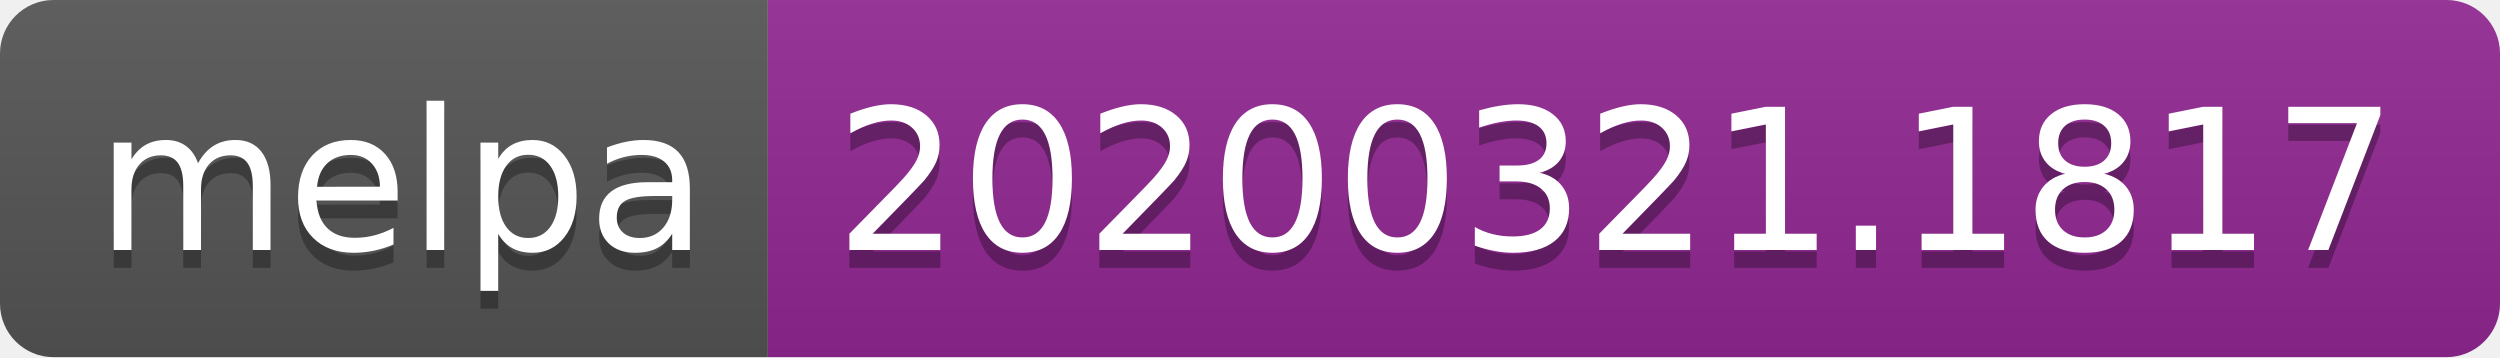
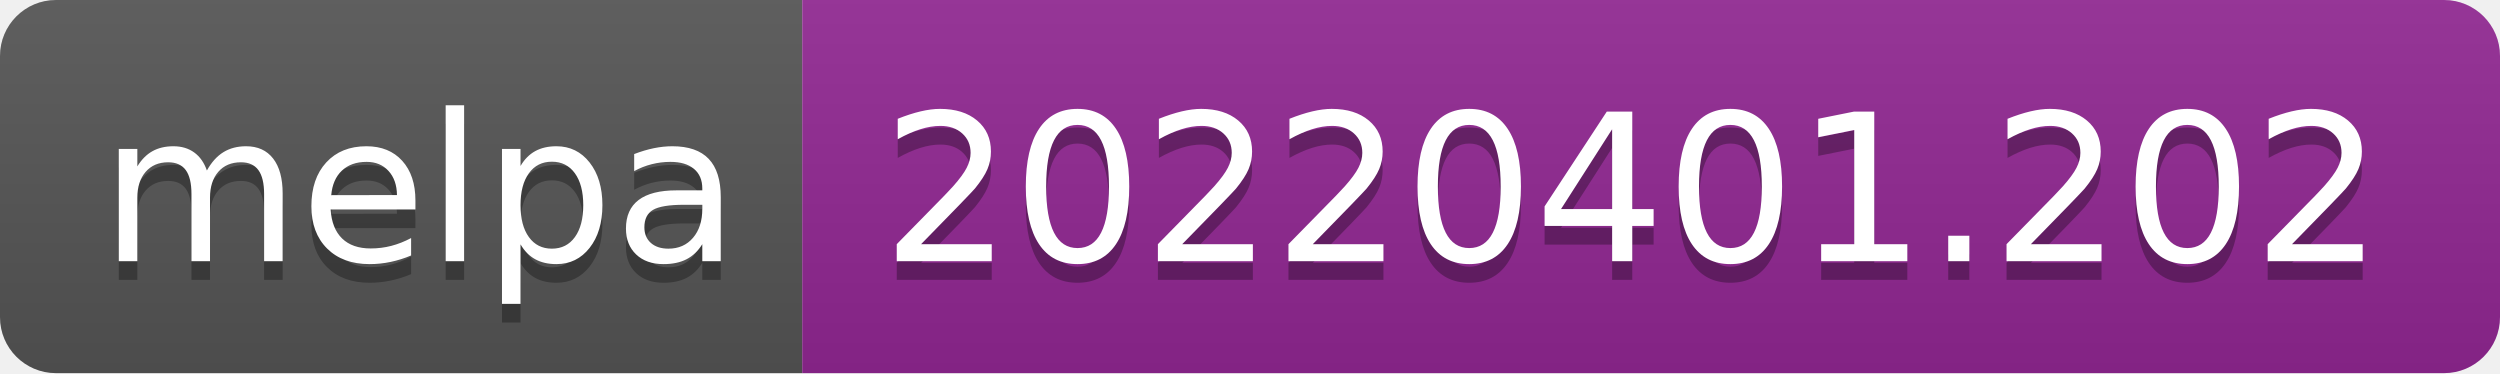
- <svg xmlns="http://www.w3.org/2000/svg" width="140" height="20" role="img" aria-label="melpa: 20200321.1817">
+ <svg xmlns="http://www.w3.org/2000/svg" width="134" height="20" role="img" aria-label="melpa: 20220401.202">
  <linearGradient id="s" x2="0" y2="100%">
    <stop offset="0" stop-color="#bbb" stop-opacity=".1" />
    <stop offset="1" stop-opacity=".1" />
  </linearGradient>
  <clipPath id="r">
-     <rect width="140" height="20" rx="3" fill="#fff" />
+     <rect width="134" height="20" rx="3" fill="#fff" />
  </clipPath>
  <g clip-path="url(#r)">
    <rect width="43" height="20" fill="#555" />
-     <rect x="43" width="97" height="20" fill="#922793" />
-     <rect width="140" height="20" fill="url(#s)" />
+     <rect x="43" width="91" height="20" fill="#922793" />
+     <rect width="134" height="20" fill="url(#s)" />
  </g>
  <g fill="#fff" text-anchor="middle" font-family="Verdana,Geneva,DejaVu Sans,sans-serif" text-rendering="geometricPrecision" font-size="110">
    <text aria-hidden="true" x="225" y="150" fill="#010101" fill-opacity=".3" transform="scale(.1)" textLength="330">melpa</text>
    <text x="225" y="140" transform="scale(.1)" fill="#fff" textLength="330">melpa</text>
-     <text aria-hidden="true" x="905" y="150" fill="#010101" fill-opacity=".3" transform="scale(.1)" textLength="870">20200321.1817</text>
-     <text x="905" y="140" transform="scale(.1)" fill="#fff" textLength="870">20200321.1817</text>
+     <text aria-hidden="true" x="875" y="150" fill="#010101" fill-opacity=".3" transform="scale(.1)" textLength="810">20220401.202</text>
+     <text x="875" y="140" transform="scale(.1)" fill="#fff" textLength="810">20220401.202</text>
  </g>
</svg>
